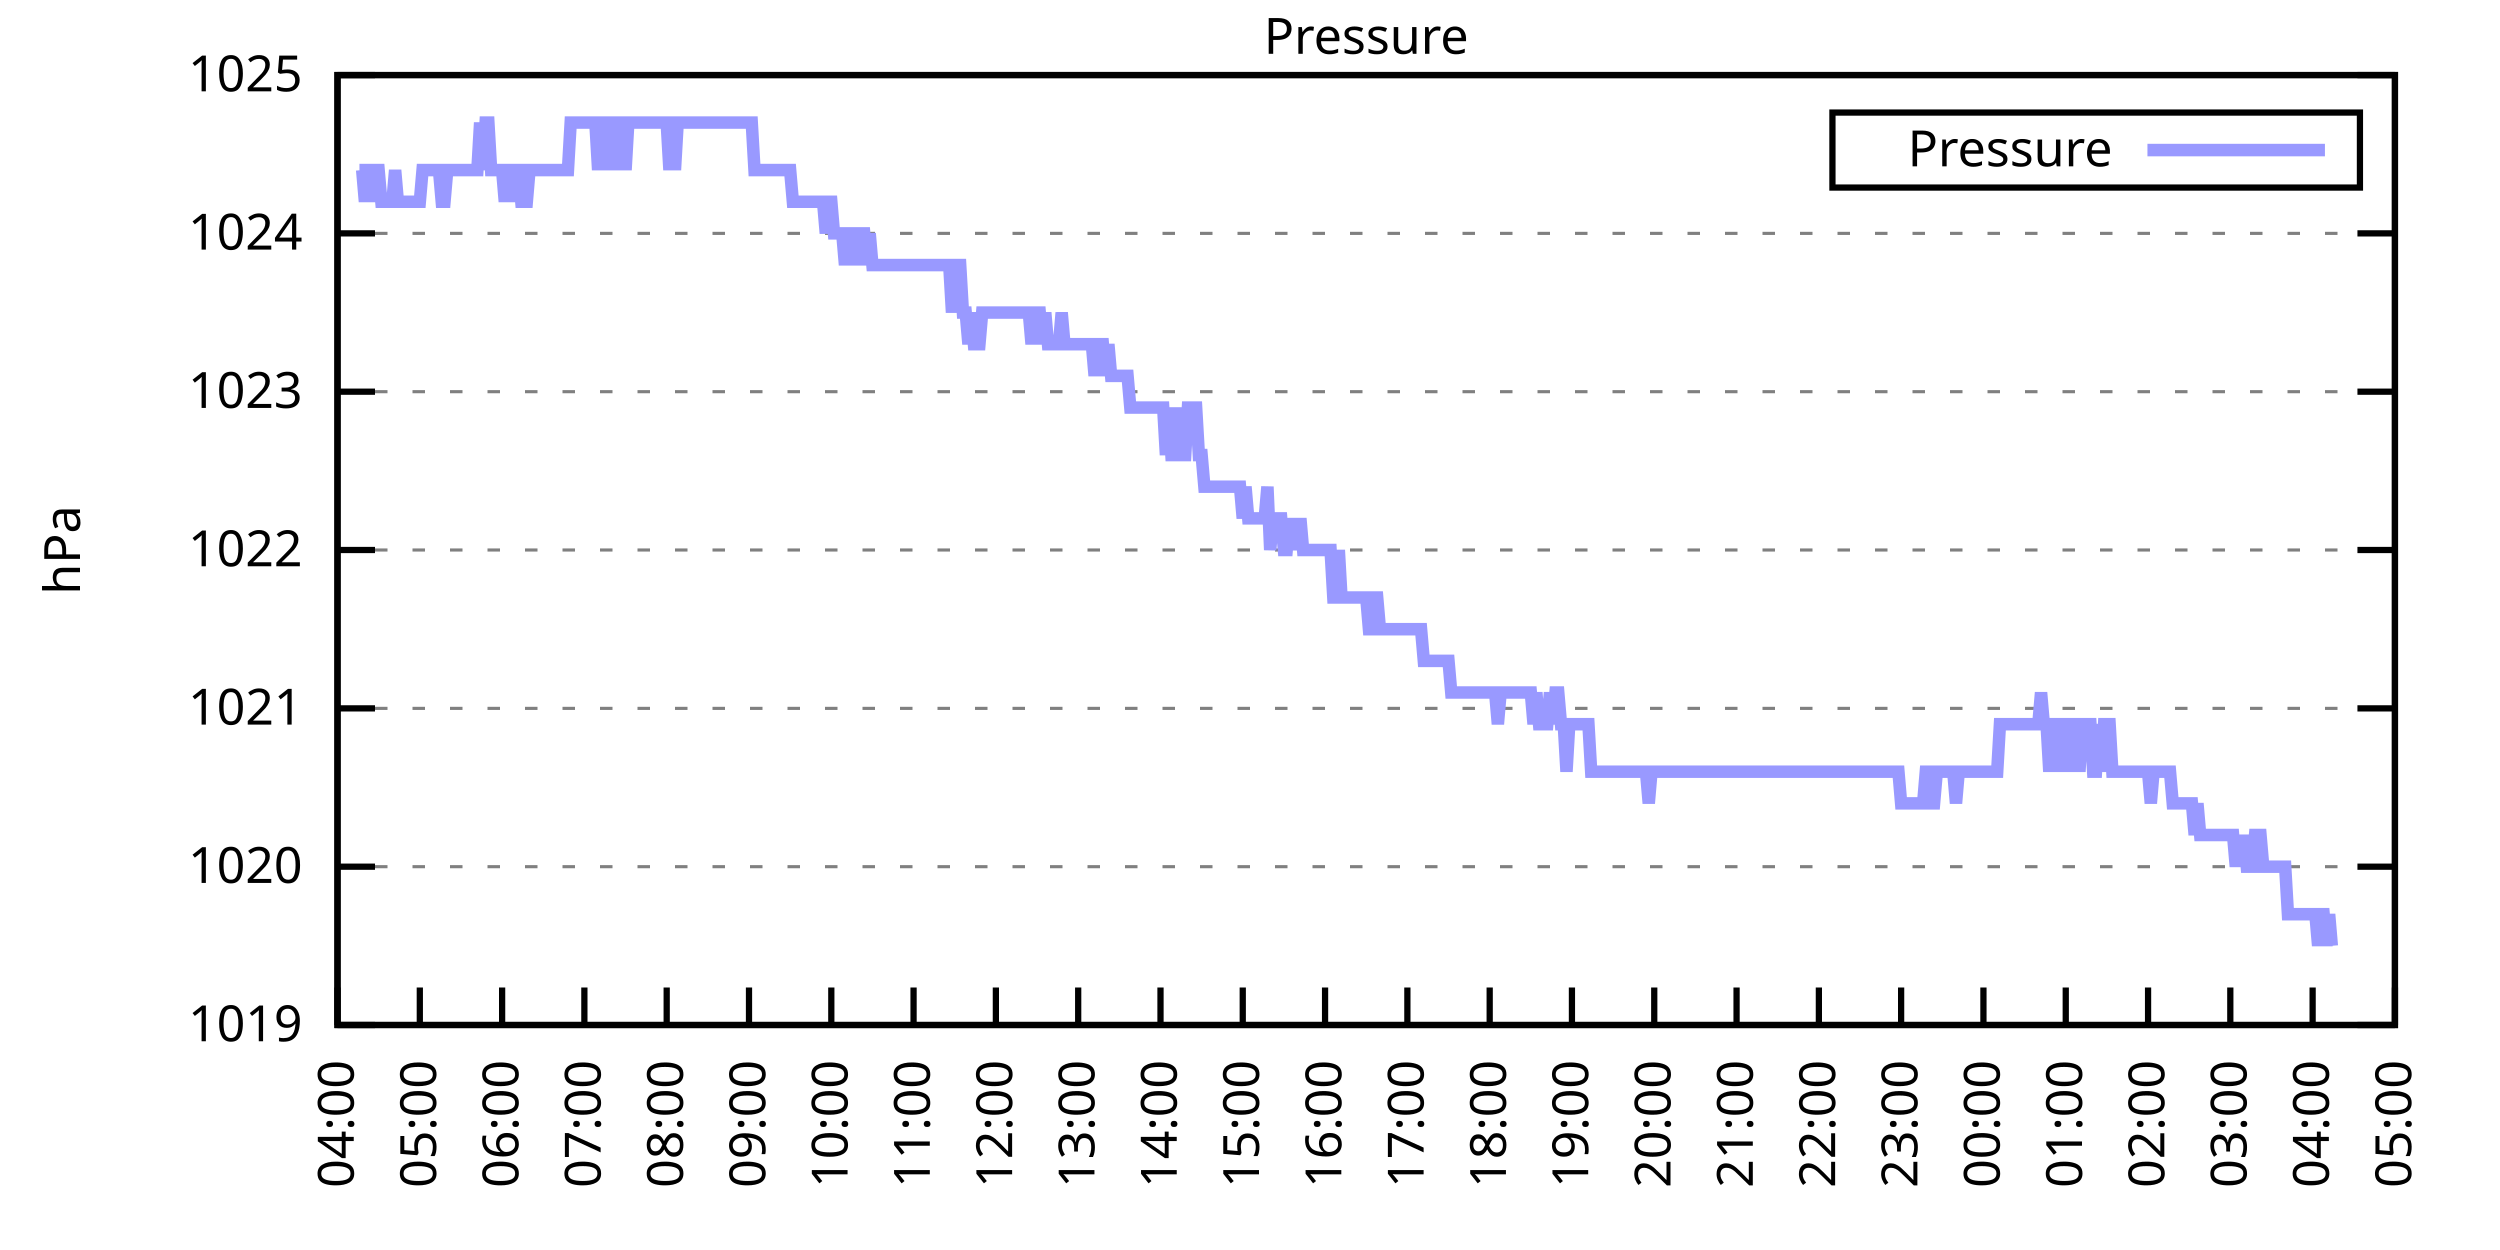
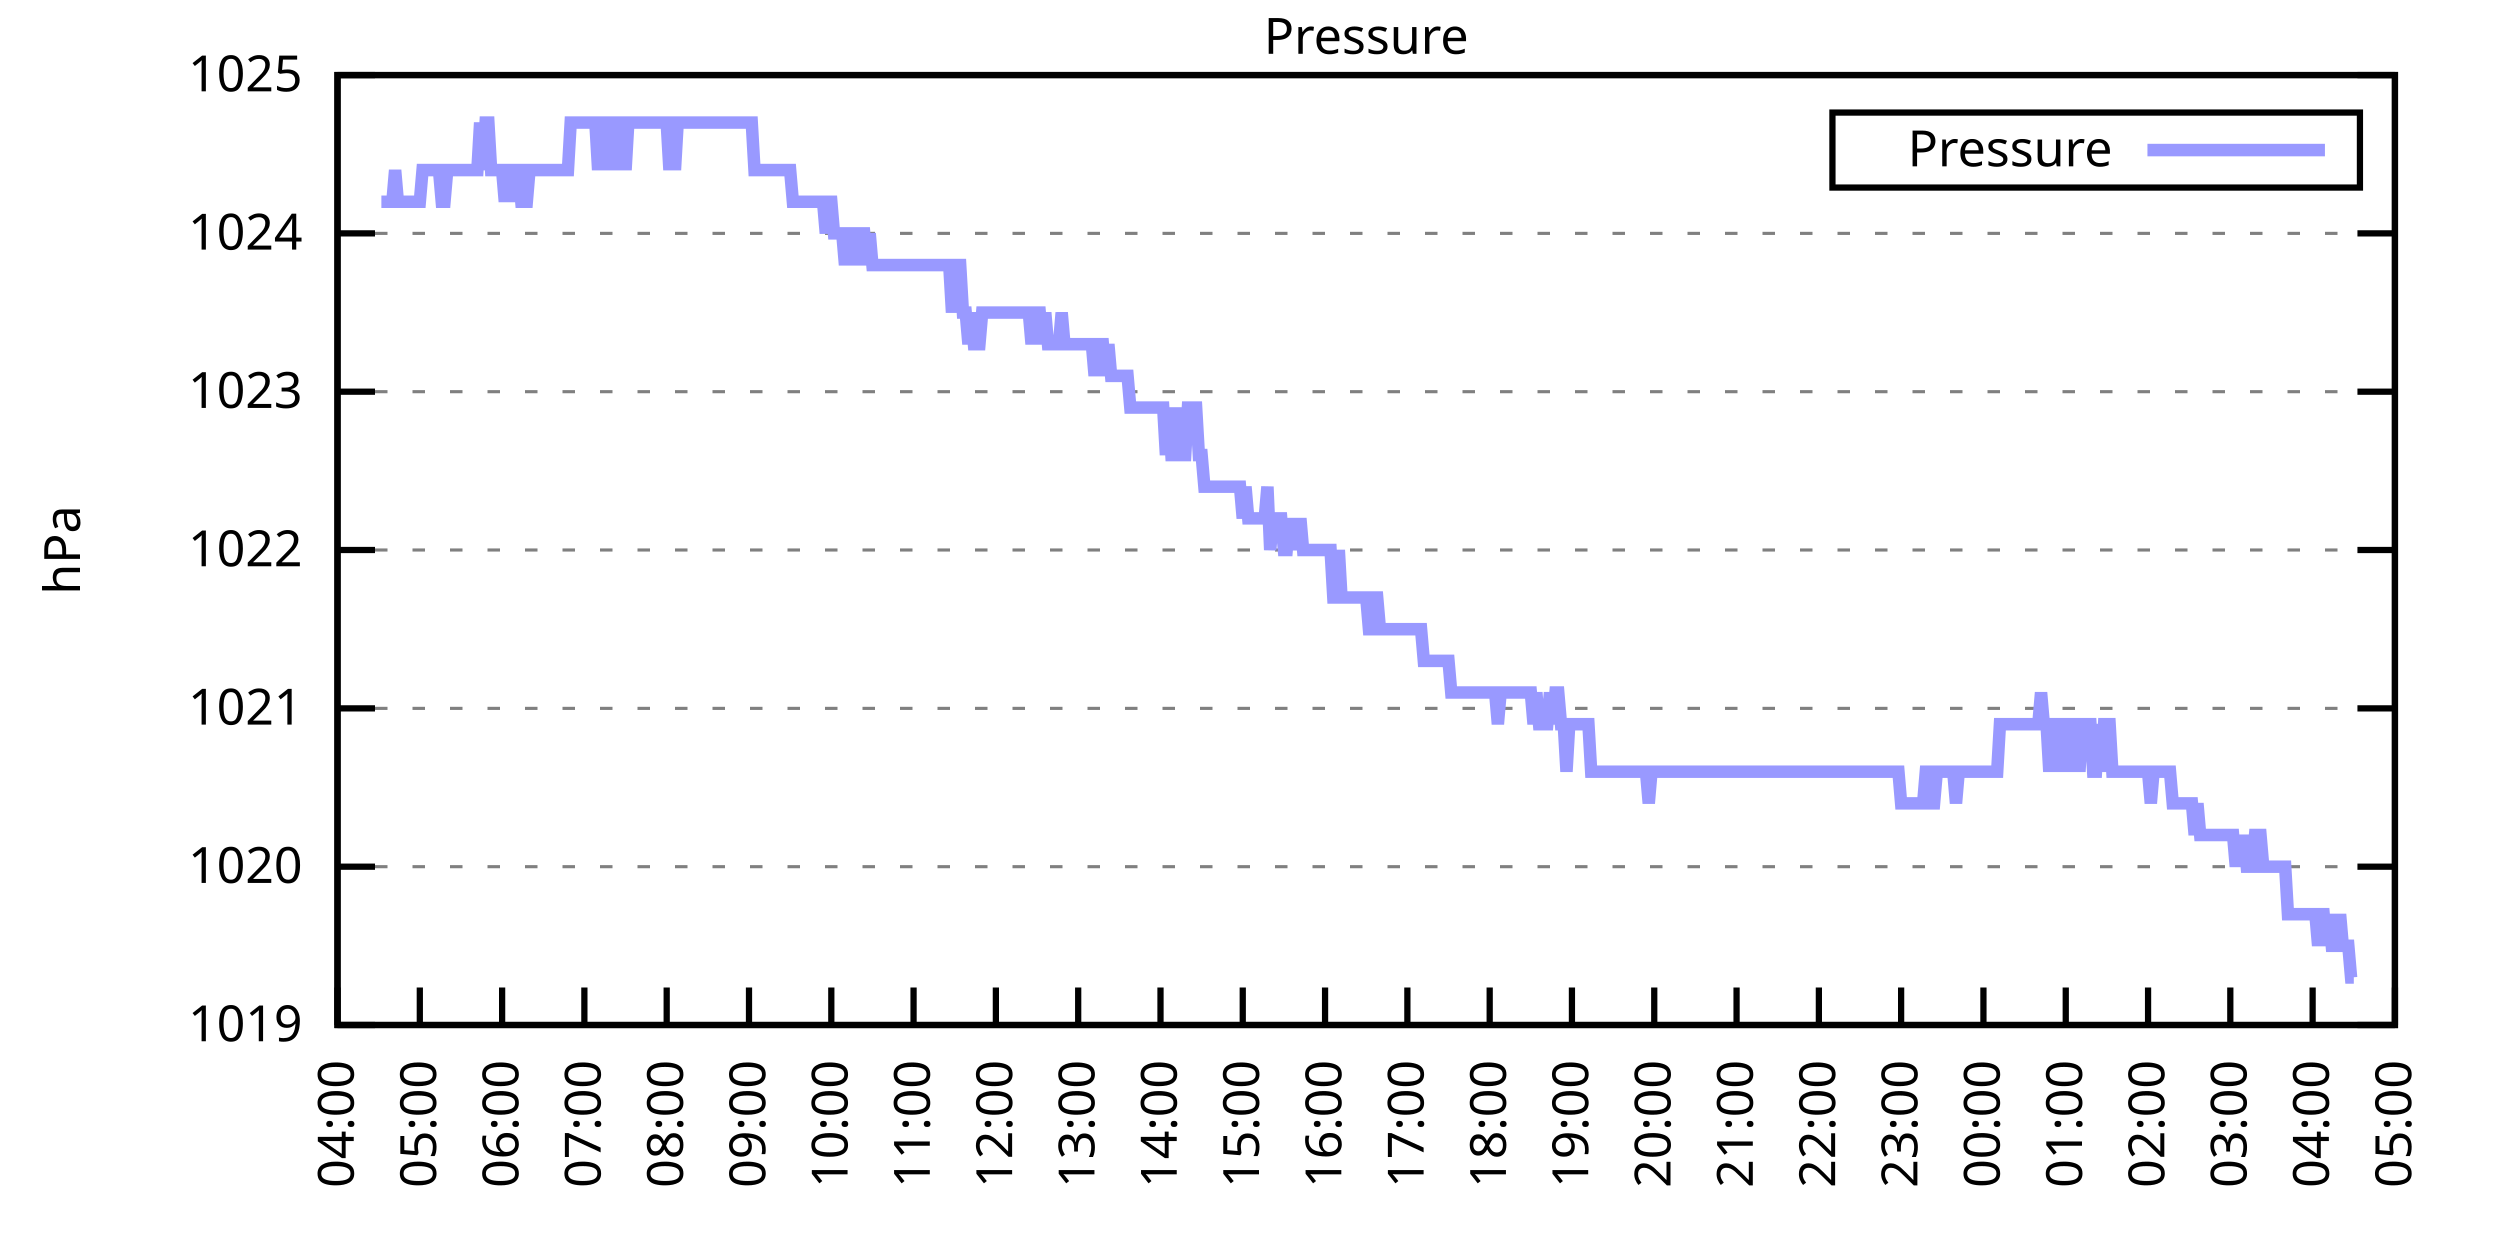
<svg xmlns="http://www.w3.org/2000/svg" xmlns:xlink="http://www.w3.org/1999/xlink" width="400" height="200" viewBox="0 0 400 200">
  <g id="gnuplot_canvas">
    <rect x="0" y="0" width="400" height="200" fill="none" />
    <defs>
      <circle id="gpDot" r="0.5" stroke-width="0.5" stroke="currentColor" />
      <path id="gpPt0" stroke-width="0.333" stroke="currentColor" d="M-1,0 h2 M0,-1 v2" />
      <path id="gpPt1" stroke-width="0.333" stroke="currentColor" d="M-1,-1 L1,1 M1,-1 L-1,1" />
      <path id="gpPt2" stroke-width="0.333" stroke="currentColor" d="M-1,0 L1,0 M0,-1 L0,1 M-1,-1 L1,1 M-1,1 L1,-1" />
      <rect id="gpPt3" stroke-width="0.333" stroke="currentColor" x="-1" y="-1" width="2" height="2" />
      <rect id="gpPt4" stroke-width="0.333" stroke="currentColor" fill="currentColor" x="-1" y="-1" width="2" height="2" />
      <circle id="gpPt5" stroke-width="0.333" stroke="currentColor" cx="0" cy="0" r="1" />
      <use xlink:href="#gpPt5" id="gpPt6" fill="currentColor" stroke="none" />
      <path id="gpPt7" stroke-width="0.333" stroke="currentColor" d="M0,-1.33 L-1.33,0.67 L1.33,0.67 z" />
      <use xlink:href="#gpPt7" id="gpPt8" fill="currentColor" stroke="none" />
      <use xlink:href="#gpPt7" id="gpPt9" stroke="currentColor" transform="rotate(180)" />
      <use xlink:href="#gpPt9" id="gpPt10" fill="currentColor" stroke="none" />
      <use xlink:href="#gpPt3" id="gpPt11" stroke="currentColor" transform="rotate(45)" />
      <use xlink:href="#gpPt11" id="gpPt12" fill="currentColor" stroke="none" />
      <path id="gpPt13" stroke-width="0.333" stroke="currentColor" d="M0,1.330 L1.265,0.411 L0.782,-1.067 L-0.782,-1.076 L-1.265,0.411 z" />
      <use xlink:href="#gpPt13" id="gpPt14" fill="currentColor" stroke="none" />
      <filter id="textbox" filterUnits="objectBoundingBox" x="0" y="0" height="1" width="1">
        <feFlood flood-color="white" flood-opacity="1" result="bgnd" />
        <feComposite in="SourceGraphic" in2="bgnd" operator="atop" />
      </filter>
      <filter id="greybox" filterUnits="objectBoundingBox" x="0" y="0" height="1" width="1">
        <feFlood flood-color="lightgrey" flood-opacity="1" result="grey" />
        <feComposite in="SourceGraphic" in2="grey" operator="atop" />
      </filter>
    </defs>
    <g fill="none" color="white" stroke="currentColor" stroke-width="1.00" stroke-linecap="butt" stroke-linejoin="miter">
</g>
    <g fill="none" color="black" stroke="currentColor" stroke-width="1.00" stroke-linecap="butt" stroke-linejoin="miter">
      <g stroke="none" shape-rendering="crispEdges">
        <polygon fill="rgb(255, 255, 255)" points="54.00,164.00 383.18,164.00 383.18,12.02 54.00,12.02 " />
      </g>
    </g>
    <g fill="none" color="black" stroke="currentColor" stroke-width="1.00" stroke-linecap="butt" stroke-linejoin="miter">
</g>
    <g fill="none" color="black" stroke="black" stroke-width="0.50" stroke-linecap="butt" stroke-linejoin="miter">
</g>
    <g fill="none" color="gray" stroke="currentColor" stroke-width="0.50" stroke-linecap="butt" stroke-linejoin="miter">
      <path stroke="gray" stroke-dasharray="2,4" class="gridline" d="M54.00,164.00 L383.19,164.00  " />
    </g>
    <g fill="none" color="gray" stroke="gray" stroke-width="1.00" stroke-linecap="butt" stroke-linejoin="miter">
</g>
    <g fill="none" color="black" stroke="currentColor" stroke-width="1.00" stroke-linecap="butt" stroke-linejoin="miter">
      <path stroke="black" d="M54.00,164.00 L60.00,164.00 M383.19,164.00 L377.19,164.00  " />
      <g transform="translate(48.40,166.60)" stroke="none" fill="black" font-family="Sans" font-size="8.00" text-anchor="end">
        <text>
          <tspan font-family="Sans"> 1019</tspan>
        </text>
      </g>
    </g>
    <g fill="none" color="black" stroke="currentColor" stroke-width="1.00" stroke-linecap="butt" stroke-linejoin="miter">
</g>
    <g fill="none" color="black" stroke="black" stroke-width="0.50" stroke-linecap="butt" stroke-linejoin="miter">
</g>
    <g fill="none" color="gray" stroke="currentColor" stroke-width="0.50" stroke-linecap="butt" stroke-linejoin="miter">
      <path stroke="gray" stroke-dasharray="2,4" class="gridline" d="M54.00,138.67 L383.19,138.67  " />
    </g>
    <g fill="none" color="gray" stroke="gray" stroke-width="1.00" stroke-linecap="butt" stroke-linejoin="miter">
</g>
    <g fill="none" color="black" stroke="currentColor" stroke-width="1.00" stroke-linecap="butt" stroke-linejoin="miter">
      <path stroke="black" d="M54.00,138.67 L60.00,138.67 M383.19,138.67 L377.19,138.67  " />
      <g transform="translate(48.40,141.27)" stroke="none" fill="black" font-family="Sans" font-size="8.00" text-anchor="end">
        <text>
          <tspan font-family="Sans"> 1020</tspan>
        </text>
      </g>
    </g>
    <g fill="none" color="black" stroke="currentColor" stroke-width="1.00" stroke-linecap="butt" stroke-linejoin="miter">
</g>
    <g fill="none" color="black" stroke="black" stroke-width="0.50" stroke-linecap="butt" stroke-linejoin="miter">
</g>
    <g fill="none" color="gray" stroke="currentColor" stroke-width="0.50" stroke-linecap="butt" stroke-linejoin="miter">
      <path stroke="gray" stroke-dasharray="2,4" class="gridline" d="M54.00,113.34 L383.19,113.34  " />
    </g>
    <g fill="none" color="gray" stroke="gray" stroke-width="1.00" stroke-linecap="butt" stroke-linejoin="miter">
</g>
    <g fill="none" color="black" stroke="currentColor" stroke-width="1.00" stroke-linecap="butt" stroke-linejoin="miter">
      <path stroke="black" d="M54.00,113.34 L60.00,113.34 M383.19,113.34 L377.19,113.34  " />
      <g transform="translate(48.40,115.94)" stroke="none" fill="black" font-family="Sans" font-size="8.00" text-anchor="end">
        <text>
          <tspan font-family="Sans"> 1021</tspan>
        </text>
      </g>
    </g>
    <g fill="none" color="black" stroke="currentColor" stroke-width="1.00" stroke-linecap="butt" stroke-linejoin="miter">
</g>
    <g fill="none" color="black" stroke="black" stroke-width="0.50" stroke-linecap="butt" stroke-linejoin="miter">
</g>
    <g fill="none" color="gray" stroke="currentColor" stroke-width="0.50" stroke-linecap="butt" stroke-linejoin="miter">
      <path stroke="gray" stroke-dasharray="2,4" class="gridline" d="M54.00,88.00 L383.19,88.00  " />
    </g>
    <g fill="none" color="gray" stroke="gray" stroke-width="1.00" stroke-linecap="butt" stroke-linejoin="miter">
</g>
    <g fill="none" color="black" stroke="currentColor" stroke-width="1.00" stroke-linecap="butt" stroke-linejoin="miter">
      <path stroke="black" d="M54.00,88.00 L60.00,88.00 M383.19,88.00 L377.19,88.00  " />
      <g transform="translate(48.40,90.60)" stroke="none" fill="black" font-family="Sans" font-size="8.00" text-anchor="end">
        <text>
          <tspan font-family="Sans"> 1022</tspan>
        </text>
      </g>
    </g>
    <g fill="none" color="black" stroke="currentColor" stroke-width="1.00" stroke-linecap="butt" stroke-linejoin="miter">
</g>
    <g fill="none" color="black" stroke="black" stroke-width="0.50" stroke-linecap="butt" stroke-linejoin="miter">
</g>
    <g fill="none" color="gray" stroke="currentColor" stroke-width="0.50" stroke-linecap="butt" stroke-linejoin="miter">
      <path stroke="gray" stroke-dasharray="2,4" class="gridline" d="M54.00,62.67 L383.19,62.67  " />
    </g>
    <g fill="none" color="gray" stroke="gray" stroke-width="1.00" stroke-linecap="butt" stroke-linejoin="miter">
</g>
    <g fill="none" color="black" stroke="currentColor" stroke-width="1.00" stroke-linecap="butt" stroke-linejoin="miter">
      <path stroke="black" d="M54.00,62.67 L60.00,62.67 M383.19,62.67 L377.19,62.67  " />
      <g transform="translate(48.40,65.27)" stroke="none" fill="black" font-family="Sans" font-size="8.00" text-anchor="end">
        <text>
          <tspan font-family="Sans"> 1023</tspan>
        </text>
      </g>
    </g>
    <g fill="none" color="black" stroke="currentColor" stroke-width="1.00" stroke-linecap="butt" stroke-linejoin="miter">
</g>
    <g fill="none" color="black" stroke="black" stroke-width="0.50" stroke-linecap="butt" stroke-linejoin="miter">
</g>
    <g fill="none" color="gray" stroke="currentColor" stroke-width="0.50" stroke-linecap="butt" stroke-linejoin="miter">
      <path stroke="gray" stroke-dasharray="2,4" class="gridline" d="M54.00,37.34 L383.19,37.34  " />
    </g>
    <g fill="none" color="gray" stroke="gray" stroke-width="1.00" stroke-linecap="butt" stroke-linejoin="miter">
</g>
    <g fill="none" color="black" stroke="currentColor" stroke-width="1.00" stroke-linecap="butt" stroke-linejoin="miter">
      <path stroke="black" d="M54.00,37.34 L60.00,37.34 M383.19,37.34 L377.19,37.34  " />
      <g transform="translate(48.40,39.94)" stroke="none" fill="black" font-family="Sans" font-size="8.00" text-anchor="end">
        <text>
          <tspan font-family="Sans"> 1024</tspan>
        </text>
      </g>
    </g>
    <g fill="none" color="black" stroke="currentColor" stroke-width="1.00" stroke-linecap="butt" stroke-linejoin="miter">
</g>
    <g fill="none" color="black" stroke="black" stroke-width="0.50" stroke-linecap="butt" stroke-linejoin="miter">
</g>
    <g fill="none" color="gray" stroke="currentColor" stroke-width="0.50" stroke-linecap="butt" stroke-linejoin="miter">
      <path stroke="gray" stroke-dasharray="2,4" class="gridline" d="M54.00,12.01 L383.19,12.01  " />
    </g>
    <g fill="none" color="gray" stroke="gray" stroke-width="1.00" stroke-linecap="butt" stroke-linejoin="miter">
</g>
    <g fill="none" color="black" stroke="currentColor" stroke-width="1.00" stroke-linecap="butt" stroke-linejoin="miter">
      <path stroke="black" d="M54.00,12.01 L60.00,12.01 M383.19,12.01 L377.19,12.01  " />
      <g transform="translate(48.40,14.61)" stroke="none" fill="black" font-family="Sans" font-size="8.00" text-anchor="end">
        <text>
          <tspan font-family="Sans"> 1025</tspan>
        </text>
      </g>
    </g>
    <g fill="none" color="black" stroke="currentColor" stroke-width="1.00" stroke-linecap="butt" stroke-linejoin="miter">
      <path stroke="black" d="M54.00,164.00 L54.00,158.00  " />
      <g transform="translate(56.60,169.60) rotate(270.00)" stroke="none" fill="black" font-family="Sans" font-size="8.00" text-anchor="end">
        <text>
          <tspan font-family="Sans">04:00</tspan>
        </text>
      </g>
    </g>
    <g fill="none" color="black" stroke="currentColor" stroke-width="1.00" stroke-linecap="butt" stroke-linejoin="miter">
      <path stroke="black" d="M67.17,164.00 L67.17,158.00  " />
      <g transform="translate(69.77,169.60) rotate(270.00)" stroke="none" fill="black" font-family="Sans" font-size="8.00" text-anchor="end">
        <text>
          <tspan font-family="Sans">05:00</tspan>
        </text>
      </g>
    </g>
    <g fill="none" color="black" stroke="currentColor" stroke-width="1.00" stroke-linecap="butt" stroke-linejoin="miter">
      <path stroke="black" d="M80.34,164.00 L80.34,158.00  " />
      <g transform="translate(82.94,169.60) rotate(270.00)" stroke="none" fill="black" font-family="Sans" font-size="8.00" text-anchor="end">
        <text>
          <tspan font-family="Sans">06:00</tspan>
        </text>
      </g>
    </g>
    <g fill="none" color="black" stroke="currentColor" stroke-width="1.00" stroke-linecap="butt" stroke-linejoin="miter">
      <path stroke="black" d="M93.50,164.00 L93.50,158.00  " />
      <g transform="translate(96.10,169.60) rotate(270.00)" stroke="none" fill="black" font-family="Sans" font-size="8.00" text-anchor="end">
        <text>
          <tspan font-family="Sans">07:00</tspan>
        </text>
      </g>
    </g>
    <g fill="none" color="black" stroke="currentColor" stroke-width="1.00" stroke-linecap="butt" stroke-linejoin="miter">
      <path stroke="black" d="M106.67,164.00 L106.67,158.00  " />
      <g transform="translate(109.27,169.60) rotate(270.00)" stroke="none" fill="black" font-family="Sans" font-size="8.00" text-anchor="end">
        <text>
          <tspan font-family="Sans">08:00</tspan>
        </text>
      </g>
    </g>
    <g fill="none" color="black" stroke="currentColor" stroke-width="1.00" stroke-linecap="butt" stroke-linejoin="miter">
      <path stroke="black" d="M119.84,164.00 L119.84,158.00  " />
      <g transform="translate(122.44,169.60) rotate(270.00)" stroke="none" fill="black" font-family="Sans" font-size="8.00" text-anchor="end">
        <text>
          <tspan font-family="Sans">09:00</tspan>
        </text>
      </g>
    </g>
    <g fill="none" color="black" stroke="currentColor" stroke-width="1.00" stroke-linecap="butt" stroke-linejoin="miter">
      <path stroke="black" d="M133.01,164.00 L133.01,158.00  " />
      <g transform="translate(135.61,169.60) rotate(270.00)" stroke="none" fill="black" font-family="Sans" font-size="8.00" text-anchor="end">
        <text>
          <tspan font-family="Sans">10:00</tspan>
        </text>
      </g>
    </g>
    <g fill="none" color="black" stroke="currentColor" stroke-width="1.00" stroke-linecap="butt" stroke-linejoin="miter">
      <path stroke="black" d="M146.17,164.00 L146.17,158.00  " />
      <g transform="translate(148.77,169.60) rotate(270.00)" stroke="none" fill="black" font-family="Sans" font-size="8.00" text-anchor="end">
        <text>
          <tspan font-family="Sans">11:00</tspan>
        </text>
      </g>
    </g>
    <g fill="none" color="black" stroke="currentColor" stroke-width="1.00" stroke-linecap="butt" stroke-linejoin="miter">
      <path stroke="black" d="M159.34,164.00 L159.34,158.00  " />
      <g transform="translate(161.94,169.60) rotate(270.00)" stroke="none" fill="black" font-family="Sans" font-size="8.00" text-anchor="end">
        <text>
          <tspan font-family="Sans">12:00</tspan>
        </text>
      </g>
    </g>
    <g fill="none" color="black" stroke="currentColor" stroke-width="1.00" stroke-linecap="butt" stroke-linejoin="miter">
      <path stroke="black" d="M172.51,164.00 L172.51,158.00  " />
      <g transform="translate(175.11,169.60) rotate(270.00)" stroke="none" fill="black" font-family="Sans" font-size="8.00" text-anchor="end">
        <text>
          <tspan font-family="Sans">13:00</tspan>
        </text>
      </g>
    </g>
    <g fill="none" color="black" stroke="currentColor" stroke-width="1.00" stroke-linecap="butt" stroke-linejoin="miter">
      <path stroke="black" d="M185.68,164.00 L185.68,158.00  " />
      <g transform="translate(188.28,169.60) rotate(270.00)" stroke="none" fill="black" font-family="Sans" font-size="8.00" text-anchor="end">
        <text>
          <tspan font-family="Sans">14:00</tspan>
        </text>
      </g>
    </g>
    <g fill="none" color="black" stroke="currentColor" stroke-width="1.00" stroke-linecap="butt" stroke-linejoin="miter">
      <path stroke="black" d="M198.84,164.00 L198.84,158.00  " />
      <g transform="translate(201.44,169.60) rotate(270.00)" stroke="none" fill="black" font-family="Sans" font-size="8.00" text-anchor="end">
        <text>
          <tspan font-family="Sans">15:00</tspan>
        </text>
      </g>
    </g>
    <g fill="none" color="black" stroke="currentColor" stroke-width="1.00" stroke-linecap="butt" stroke-linejoin="miter">
      <path stroke="black" d="M212.01,164.00 L212.01,158.00  " />
      <g transform="translate(214.61,169.60) rotate(270.00)" stroke="none" fill="black" font-family="Sans" font-size="8.00" text-anchor="end">
        <text>
          <tspan font-family="Sans">16:00</tspan>
        </text>
      </g>
    </g>
    <g fill="none" color="black" stroke="currentColor" stroke-width="1.00" stroke-linecap="butt" stroke-linejoin="miter">
      <path stroke="black" d="M225.18,164.00 L225.18,158.00  " />
      <g transform="translate(227.78,169.60) rotate(270.00)" stroke="none" fill="black" font-family="Sans" font-size="8.00" text-anchor="end">
        <text>
          <tspan font-family="Sans">17:00</tspan>
        </text>
      </g>
    </g>
    <g fill="none" color="black" stroke="currentColor" stroke-width="1.00" stroke-linecap="butt" stroke-linejoin="miter">
      <path stroke="black" d="M238.35,164.00 L238.35,158.00  " />
      <g transform="translate(240.95,169.60) rotate(270.00)" stroke="none" fill="black" font-family="Sans" font-size="8.00" text-anchor="end">
        <text>
          <tspan font-family="Sans">18:00</tspan>
        </text>
      </g>
    </g>
    <g fill="none" color="black" stroke="currentColor" stroke-width="1.00" stroke-linecap="butt" stroke-linejoin="miter">
      <path stroke="black" d="M251.51,164.00 L251.51,158.00  " />
      <g transform="translate(254.11,169.60) rotate(270.00)" stroke="none" fill="black" font-family="Sans" font-size="8.00" text-anchor="end">
        <text>
          <tspan font-family="Sans">19:00</tspan>
        </text>
      </g>
    </g>
    <g fill="none" color="black" stroke="currentColor" stroke-width="1.00" stroke-linecap="butt" stroke-linejoin="miter">
      <path stroke="black" d="M264.68,164.00 L264.68,158.00  " />
      <g transform="translate(267.28,169.60) rotate(270.00)" stroke="none" fill="black" font-family="Sans" font-size="8.00" text-anchor="end">
        <text>
          <tspan font-family="Sans">20:00</tspan>
        </text>
      </g>
    </g>
    <g fill="none" color="black" stroke="currentColor" stroke-width="1.00" stroke-linecap="butt" stroke-linejoin="miter">
      <path stroke="black" d="M277.85,164.00 L277.85,158.00  " />
      <g transform="translate(280.45,169.60) rotate(270.00)" stroke="none" fill="black" font-family="Sans" font-size="8.00" text-anchor="end">
        <text>
          <tspan font-family="Sans">21:00</tspan>
        </text>
      </g>
    </g>
    <g fill="none" color="black" stroke="currentColor" stroke-width="1.00" stroke-linecap="butt" stroke-linejoin="miter">
      <path stroke="black" d="M291.02,164.00 L291.02,158.00  " />
      <g transform="translate(293.62,169.60) rotate(270.00)" stroke="none" fill="black" font-family="Sans" font-size="8.00" text-anchor="end">
        <text>
          <tspan font-family="Sans">22:00</tspan>
        </text>
      </g>
    </g>
    <g fill="none" color="black" stroke="currentColor" stroke-width="1.00" stroke-linecap="butt" stroke-linejoin="miter">
      <path stroke="black" d="M304.18,164.00 L304.18,158.00  " />
      <g transform="translate(306.78,169.60) rotate(270.00)" stroke="none" fill="black" font-family="Sans" font-size="8.00" text-anchor="end">
        <text>
          <tspan font-family="Sans">23:00</tspan>
        </text>
      </g>
    </g>
    <g fill="none" color="black" stroke="currentColor" stroke-width="1.00" stroke-linecap="butt" stroke-linejoin="miter">
      <path stroke="black" d="M317.35,164.00 L317.35,158.00  " />
      <g transform="translate(319.95,169.60) rotate(270.00)" stroke="none" fill="black" font-family="Sans" font-size="8.00" text-anchor="end">
        <text>
          <tspan font-family="Sans">00:00</tspan>
        </text>
      </g>
    </g>
    <g fill="none" color="black" stroke="currentColor" stroke-width="1.00" stroke-linecap="butt" stroke-linejoin="miter">
      <path stroke="black" d="M330.52,164.00 L330.52,158.00  " />
      <g transform="translate(333.12,169.60) rotate(270.00)" stroke="none" fill="black" font-family="Sans" font-size="8.00" text-anchor="end">
        <text>
          <tspan font-family="Sans">01:00</tspan>
        </text>
      </g>
    </g>
    <g fill="none" color="black" stroke="currentColor" stroke-width="1.00" stroke-linecap="butt" stroke-linejoin="miter">
      <path stroke="black" d="M343.69,164.00 L343.69,158.00  " />
      <g transform="translate(346.29,169.60) rotate(270.00)" stroke="none" fill="black" font-family="Sans" font-size="8.00" text-anchor="end">
        <text>
          <tspan font-family="Sans">02:00</tspan>
        </text>
      </g>
    </g>
    <g fill="none" color="black" stroke="currentColor" stroke-width="1.00" stroke-linecap="butt" stroke-linejoin="miter">
      <path stroke="black" d="M356.85,164.00 L356.85,158.00  " />
      <g transform="translate(359.45,169.60) rotate(270.00)" stroke="none" fill="black" font-family="Sans" font-size="8.00" text-anchor="end">
        <text>
          <tspan font-family="Sans">03:00</tspan>
        </text>
      </g>
    </g>
    <g fill="none" color="black" stroke="currentColor" stroke-width="1.00" stroke-linecap="butt" stroke-linejoin="miter">
      <path stroke="black" d="M370.02,164.00 L370.02,158.00  " />
      <g transform="translate(372.62,169.60) rotate(270.00)" stroke="none" fill="black" font-family="Sans" font-size="8.00" text-anchor="end">
        <text>
          <tspan font-family="Sans">04:00</tspan>
        </text>
      </g>
    </g>
    <g fill="none" color="black" stroke="currentColor" stroke-width="1.00" stroke-linecap="butt" stroke-linejoin="miter">
      <path stroke="black" d="M383.19,164.00 L383.19,158.00  " />
      <g transform="translate(385.79,169.60) rotate(270.00)" stroke="none" fill="black" font-family="Sans" font-size="8.00" text-anchor="end">
        <text>
          <tspan font-family="Sans">05:00</tspan>
        </text>
      </g>
    </g>
    <g fill="none" color="black" stroke="currentColor" stroke-width="1.00" stroke-linecap="butt" stroke-linejoin="miter">
</g>
    <g fill="none" color="black" stroke="currentColor" stroke-width="1.00" stroke-linecap="butt" stroke-linejoin="miter">
      <path stroke="black" d="M54.00,12.01 L54.00,164.00 L383.19,164.00 L383.19,12.01 L54.00,12.01 Z  " />
    </g>
    <g fill="none" color="black" stroke="currentColor" stroke-width="1.00" stroke-linecap="butt" stroke-linejoin="miter">
</g>
    <g fill="none" color="black" stroke="currentColor" stroke-width="1.00" stroke-linecap="butt" stroke-linejoin="miter">
      <path stroke="black" d="M293.19,30.01 L293.19,18.01 L377.59,18.01 L377.59,30.01 L293.19,30.01 Z  " />
    </g>
    <g id="Pressure_plot_1">
      <g fill="none" color="white" stroke="black" stroke-width="2.00" stroke-linecap="butt" stroke-linejoin="miter">
</g>
      <g fill="none" color="black" stroke="currentColor" stroke-width="2.00" stroke-linecap="butt" stroke-linejoin="miter">
        <g transform="translate(337.99,26.61)" stroke="none" fill="black" font-family="Sans" font-size="8.00" text-anchor="end">
          <text>
            <tspan font-family="Sans">Pressure</tspan>
          </text>
        </g>
      </g>
      <g fill="none" color="black" stroke="currentColor" stroke-width="2.00" stroke-linecap="butt" stroke-linejoin="miter">
-         <path stroke="rgb(153, 153, 255)" d="M343.59,24.01 L371.99,24.01 M57.51,27.21 L57.95,27.21 L58.39,32.28 L58.83,27.21 L59.27,27.21 L59.71,32.28   L60.14,27.21 L60.58,27.21 L61.02,32.28 L61.46,32.28 L61.90,32.28 L62.34,32.28 L62.78,32.28 L63.22,27.21   L63.66,32.28 L64.10,32.28 L64.53,32.28 L64.97,32.28 L65.41,32.28 L65.85,32.28 L66.29,32.28 L66.73,32.28   L67.17,32.28 L67.61,27.21 L68.05,27.21 L68.48,27.21 L68.92,27.21 L69.36,27.21 L69.80,27.21 L70.24,27.21   L70.68,32.28 L71.12,32.28 L71.56,27.21 L72.00,27.21 L72.43,27.21 L72.87,27.21 L73.31,27.21 L73.75,27.21   L74.19,27.21 L74.63,27.21 L75.07,27.21 L75.51,27.21 L75.95,27.21 L76.38,27.21 L76.82,19.61 L77.26,27.21   L77.70,19.61 L78.14,19.61 L78.58,27.21 L79.02,27.21 L79.46,27.21 L79.90,27.21 L80.34,27.21 L80.77,32.28   L81.21,27.21 L81.65,32.28 L82.09,27.21 L82.53,27.21 L82.97,27.21 L83.41,32.28 L83.85,32.28 L84.29,32.28   L84.72,27.21 L85.16,27.21 L85.60,27.21 L86.04,27.21 L86.48,27.21 L86.92,27.21 L87.36,27.21 L87.80,27.21   L88.24,27.21 L88.67,27.21 L89.11,27.21 L89.55,27.21 L89.99,27.21 L90.43,27.21 L90.87,27.21 L91.31,19.61   L91.75,19.61 L92.19,19.61 L92.62,19.61 L93.06,19.61 L93.50,19.61 L93.94,19.61 L94.38,19.61 L94.82,19.61   L95.26,19.61 L95.70,27.21 L96.14,19.61 L96.58,27.21 L97.01,19.61 L97.45,19.61 L97.89,27.21 L98.33,19.61   L98.77,19.61 L99.21,27.21 L99.65,19.61 L100.09,27.21 L100.53,19.61 L100.96,19.61 L101.40,19.61 L101.84,19.61   L102.28,19.61 L102.72,19.61 L103.16,19.61 L103.60,19.61 L104.04,19.61 L104.48,19.61 L104.91,19.61 L105.35,19.61   L105.79,19.61 L106.23,19.61 L106.67,19.61 L107.11,27.21 L107.55,19.61 L107.99,27.21 L108.43,19.61 L108.87,19.61   L109.30,19.61 L109.74,19.61 L110.18,19.61 L110.62,19.61 L111.06,19.61 L111.50,19.61 L111.94,19.61 L112.38,19.61   L112.82,19.61 L113.25,19.61 L113.69,19.61 L114.13,19.61 L114.57,19.61 L115.01,19.61 L115.45,19.61 L115.89,19.61   L116.33,19.61 L116.77,19.61 L117.20,19.61 L117.64,19.61 L118.08,19.61 L118.52,19.61 L118.96,19.61 L119.40,19.61   L119.84,19.61 L120.28,19.61 L120.72,27.21 L121.15,27.21 L121.59,27.21 L122.03,27.21 L122.47,27.21 L122.91,27.21   L123.35,27.21 L123.79,27.21 L124.23,27.21 L124.67,27.21 L125.11,27.21 L125.54,27.21 L125.98,27.21 L126.42,27.21   L126.86,32.28 L127.30,32.28 L127.74,32.28 L128.18,32.28 L128.62,32.28 L129.06,32.28 L129.49,32.28 L129.93,32.28   L130.37,32.28 L130.81,32.28 L131.25,32.28 L131.69,32.28 L132.13,37.34 L132.57,32.28 L133.01,32.28 L133.44,37.34   L133.88,37.34 L134.32,37.34 L134.76,37.34 L135.20,42.41 L135.64,37.34 L136.08,42.41 L136.52,37.34 L136.96,37.34   L137.39,42.41 L137.83,37.34 L138.27,37.34 L138.71,42.41 L139.15,37.34 L139.59,42.41 L140.03,42.41 L140.47,42.41   L140.91,42.41 L141.35,42.41 L141.78,42.41 L142.22,42.41 L142.66,42.41 L143.10,42.41 L143.54,42.41 L143.98,42.41   L144.42,42.41 L144.86,42.41 L145.30,42.41 L145.73,42.41 L146.17,42.41 L146.61,42.41 L147.05,42.41 L147.49,42.41   L147.93,42.41 L148.37,42.41 L148.81,42.41 L149.25,42.41 L149.68,42.41 L150.12,42.41 L150.56,42.41 L151.00,42.41   L151.44,42.41 L151.88,42.41 L152.32,50.01 L152.76,42.41 L153.20,42.41 L153.63,42.41 L154.07,50.01 L154.51,50.01   L154.95,55.07 L155.39,50.01 L155.83,55.07 L156.27,55.07 L156.71,55.07 L157.15,50.01 L157.59,50.01 L158.02,50.01   L158.46,50.01 L158.90,50.01 L159.34,50.01 L159.78,50.01 L160.22,50.01 L160.66,50.01 L161.10,50.01 L161.54,50.01   L161.97,50.01 L162.41,50.01 L162.85,50.01 L163.29,50.01 L163.73,50.01 L164.17,50.01 L164.61,50.01 L165.05,55.07   L165.49,50.01 L165.92,50.01 L166.36,50.01 L166.80,55.07 L167.24,50.01 L167.68,55.07 L168.12,55.07 L168.56,55.07   L169.00,55.07 L169.44,55.07 L169.87,50.01 L170.31,55.07 L170.75,55.07 L171.19,55.07 L171.63,55.07 L172.07,55.07   L172.51,55.07 L172.95,55.07 L173.39,55.07 L173.83,55.07 L174.26,55.07 L174.70,55.07 L175.14,60.14 L175.58,55.07   L176.02,55.07 L176.46,55.07 L176.90,60.14 L177.34,55.07 L177.78,60.14 L178.21,60.14 L178.65,60.14 L179.09,60.14   L179.53,60.14 L179.97,60.14 L180.41,60.14 L180.85,65.21 L181.29,65.21 L181.73,65.21 L182.16,65.21 L182.60,65.21   L183.04,65.21 L183.48,65.21 L183.92,65.21 L184.36,65.21 L184.80,65.21 L185.24,65.21 L185.68,65.21 L186.11,65.21   L186.55,72.81 L186.99,65.21 L187.43,72.81 L187.87,72.81 L188.31,72.81 L188.75,65.21 L189.19,72.81 L189.63,72.81   L190.07,65.21 L190.50,65.21 L190.94,65.21 L191.38,65.21 L191.82,72.81 L192.26,72.81 L192.70,77.87 L193.14,77.87   L193.58,77.87 L194.02,77.87 L194.45,77.87 L194.89,77.87 L195.33,77.87 L195.77,77.87 L196.21,77.87 L196.65,77.87   L197.09,77.87 L197.53,77.87 L197.97,77.87 L198.40,77.87 L198.84,82.94 L199.28,77.87 L199.72,82.94 L200.16,82.94   L200.60,82.94 L201.04,82.94 L201.48,82.94 L201.92,82.94 L202.35,82.94 L202.79,77.87 L203.23,88.00 L203.67,82.94   L204.11,82.94 L204.55,82.94 L204.99,82.94 L205.43,88.00 L205.87,88.00 L206.31,82.94 L206.74,88.00 L207.18,82.94   L207.62,88.00 L208.06,82.94 L208.50,88.00 L208.94,88.00 L209.38,88.00 L209.82,88.00 L210.26,88.00 L210.69,88.00   L211.13,88.00 L211.57,88.00 L212.01,88.00 L212.45,88.00 L212.89,88.00 L213.33,95.60 L213.77,95.60 L214.21,88.00   L214.64,95.60 L215.08,95.60 L215.52,95.60 L215.96,95.60 L216.40,95.60 L216.84,95.60 L217.28,95.60 L217.72,95.60   L218.16,95.60 L218.60,95.60 L219.03,100.67 L219.47,100.67 L219.91,95.60 L220.35,95.60 L220.79,100.67 L221.23,100.67   L221.67,100.67 L222.11,100.67 L222.55,100.67 L222.98,100.67 L223.42,100.67 L223.86,100.67 L224.30,100.67 L224.74,100.67   L225.18,100.67 L225.62,100.67 L226.06,100.67 L226.50,100.67 L226.93,100.67 L227.37,100.67 L227.81,105.74 L228.25,105.74   L228.69,105.74 L229.13,105.74 L229.57,105.74 L230.01,105.74 L230.45,105.74 L230.88,105.74 L231.32,105.74 L231.76,105.74   L232.20,110.80 L232.64,110.80 L233.08,110.80 L233.52,110.80 L233.96,110.80 L234.40,110.80 L234.84,110.80 L235.27,110.80   L235.71,110.80 L236.15,110.80 L236.59,110.80 L237.03,110.80 L237.47,110.80 L237.91,110.80 L238.35,110.80 L238.79,110.80   L239.22,110.80 L239.66,115.87 L240.10,110.80 L240.54,110.80 L240.98,110.80 L241.42,110.80 L241.86,110.80 L242.30,110.80   L242.74,110.80 L243.17,110.80 L243.61,110.80 L244.05,110.80 L244.49,110.80 L244.93,110.80 L245.37,115.87 L245.81,110.80   L246.25,115.87 L246.69,115.87 L247.12,115.87 L247.56,115.87 L248.00,110.80 L248.44,115.87 L248.88,110.80 L249.32,110.80   L249.76,115.87 L250.20,115.87 L250.64,123.47 L251.08,115.87 L251.51,115.87 L251.95,115.87 L252.39,115.87 L252.83,115.87   L253.27,115.87 L253.71,115.87 L254.15,115.87 L254.59,123.47 L255.03,123.47 L255.46,123.47 L255.90,123.47 L256.34,123.47   L256.78,123.47 L257.22,123.47 L257.66,123.47 L258.10,123.47 L258.54,123.47 L258.98,123.47 L259.41,123.47 L259.85,123.47   L260.29,123.47 L260.73,123.47 L261.17,123.47 L261.61,123.47 L262.05,123.47 L262.49,123.47 L262.93,123.47 L263.36,123.47   L263.80,128.54 L264.24,123.47 L264.68,123.47 L265.12,123.47 L265.56,123.47 L266.00,123.47 L266.44,123.47 L266.88,123.47   L267.32,123.47 L267.75,123.47 L268.19,123.47 L268.63,123.47 L269.07,123.47 L269.51,123.47 L269.95,123.47 L270.39,123.47   L270.83,123.47 L271.27,123.47 L271.70,123.47 L272.14,123.47 L272.58,123.47 L273.02,123.47 L273.46,123.47 L273.90,123.47   L274.34,123.47 L274.78,123.47 L275.22,123.47 L275.65,123.47 L276.09,123.47 L276.53,123.47 L276.97,123.47 L277.41,123.47   L277.85,123.47 L278.29,123.47 L278.73,123.47 L279.17,123.47 L279.60,123.47 L280.04,123.47 L280.48,123.47 L280.92,123.47   L281.36,123.47 L281.80,123.47 L282.24,123.47 L282.68,123.47 L283.12,123.47 L283.56,123.47 L283.99,123.47 L284.43,123.47   L284.87,123.47 L285.31,123.47 L285.75,123.47 L286.19,123.47 L286.63,123.47 L287.07,123.47 L287.51,123.47 L287.94,123.47   L288.38,123.47 L288.82,123.47 L289.26,123.47 L289.70,123.47 L290.14,123.47 L290.58,123.47 L291.02,123.47 L291.46,123.47   L291.89,123.47 L292.33,123.47 L292.77,123.47 L293.21,123.47 L293.65,123.47 L294.09,123.47 L294.53,123.47 L294.97,123.47   L295.41,123.47 L295.84,123.47 L296.28,123.47 L296.72,123.47 L297.16,123.47 L297.60,123.47 L298.04,123.47 L298.48,123.47   L298.92,123.47 L299.36,123.47 L299.80,123.47 L300.23,123.47 L300.67,123.47 L301.11,123.47 L301.55,123.47 L301.99,123.47   L302.43,123.47 L302.87,123.47 L303.31,123.47 L303.75,123.47 L304.18,128.54 L304.62,128.54 L305.06,128.54 L305.50,128.54   L305.94,128.54 L306.38,128.54 L306.82,128.54 L307.26,128.54 L307.70,128.54 L308.13,123.47 L308.57,123.47 L309.01,128.54   L309.45,128.54 L309.89,123.47 L310.33,123.47 L310.77,123.47 L311.21,123.47 L311.65,123.47 L312.08,123.47 L312.52,123.47   L312.96,128.54 L313.40,123.47 L313.84,123.47 L314.28,123.47 L314.72,123.47 L315.16,123.47 L315.60,123.47 L316.04,123.47   L316.47,123.47 L316.91,123.47 L317.35,123.47 L317.79,123.47 L318.23,123.47 L318.67,123.47 L319.11,123.47 L319.55,123.47   L319.99,115.87 L320.42,115.87 L320.86,115.87 L321.30,115.87 L321.74,115.87 L322.18,115.87 L322.62,115.87 L323.06,115.87   L323.50,115.87 L323.94,115.87 L324.37,115.87 L324.81,115.87 L325.25,115.87 L325.69,115.87 L326.13,115.87 L326.57,110.80   L327.01,115.87 L327.45,115.87 L327.89,123.47 L328.33,115.87 L328.76,115.87 L329.20,115.87 L329.64,123.47 L330.08,115.87   L330.52,115.87 L330.96,115.87 L331.40,123.47 L331.84,115.87 L332.28,115.87 L332.71,123.47 L333.15,115.87 L333.59,115.87   L334.03,115.87 L334.47,115.87 L334.91,123.47 L335.35,123.47 L335.79,115.87 L336.23,123.47 L336.66,115.87 L337.10,115.87   L337.54,115.87 L337.98,123.47 L338.42,123.47 L338.86,123.47 L339.30,123.47 L339.74,123.47 L340.18,123.47 L340.61,123.47   L341.05,123.47 L341.49,123.47 L341.93,123.47 L342.37,123.47 L342.81,123.47 L343.25,123.47 L343.69,123.47 L344.13,128.54   L344.57,123.47 L345.00,123.47 L345.44,123.47 L345.88,123.47 L346.32,123.47 L346.76,123.47 L347.20,123.47 L347.64,128.54   L348.08,128.54 L348.52,128.54 L348.95,128.54 L349.39,128.54 L349.83,128.54 L350.27,128.54 L350.71,128.54 L351.15,133.60   L351.59,128.54 L352.03,133.60 L352.47,133.60 L352.90,133.60 L353.34,133.60 L353.78,133.60 L354.22,133.60 L354.66,133.60   L355.10,133.60 L355.54,133.60 L355.98,133.60 L356.42,133.60 L356.85,133.60 L357.29,133.60 L357.73,138.67 L358.17,133.60   L358.61,138.67 L359.05,133.60 L359.49,138.67 L359.93,138.67 L360.37,138.67 L360.81,133.60 L361.24,133.60 L361.68,133.60   L362.12,138.67 L362.56,138.67 L363.00,138.67 L363.44,138.67 L363.88,138.67 L364.32,138.67 L364.76,138.67 L365.19,138.67   L365.63,138.67 L366.07,146.27 L366.51,146.27 L366.95,146.27 L367.39,146.27 L367.83,146.27 L368.27,146.27 L368.71,146.27   L369.14,146.27 L369.58,146.27 L370.02,146.27 L370.46,146.27 L370.90,151.33 L371.34,146.27 L371.78,146.27 L372.22,151.33   L372.66,146.27 L373.09,151.33  " />
+         <path stroke="rgb(153, 153, 255)" d="M343.59,24.01 L371.99,24.01 M61.02,32.28 L61.46,32.28 L61.90,32.28 L62.34,32.28 L62.78,32.28 L63.22,27.21   L63.66,32.28 L64.10,32.28 L64.53,32.28 L64.97,32.28 L65.41,32.28 L65.85,32.28 L66.29,32.28 L66.73,32.28   L67.17,32.28 L67.61,27.21 L68.05,27.21 L68.48,27.21 L68.92,27.21 L69.36,27.21 L69.80,27.21 L70.24,27.21   L70.68,32.28 L71.12,32.28 L71.56,27.21 L72.00,27.21 L72.43,27.21 L72.87,27.21 L73.31,27.21 L73.75,27.21   L74.19,27.21 L74.63,27.21 L75.07,27.21 L75.51,27.21 L75.95,27.21 L76.38,27.21 L76.82,19.61 L77.26,27.21   L77.70,19.61 L78.14,19.61 L78.58,27.21 L79.02,27.21 L79.46,27.21 L79.90,27.21 L80.34,27.21 L80.77,32.28   L81.21,27.21 L81.65,32.28 L82.09,27.21 L82.53,27.21 L82.97,27.21 L83.41,32.28 L83.85,32.28 L84.29,32.28   L84.72,27.21 L85.16,27.21 L85.60,27.21 L86.04,27.21 L86.48,27.21 L86.92,27.21 L87.36,27.21 L87.80,27.21   L88.24,27.21 L88.67,27.21 L89.11,27.21 L89.55,27.21 L89.99,27.21 L90.43,27.21 L90.87,27.21 L91.31,19.61   L91.75,19.61 L92.19,19.61 L92.62,19.61 L93.06,19.61 L93.50,19.61 L93.94,19.61 L94.38,19.61 L94.82,19.61   L95.26,19.61 L95.70,27.21 L96.14,19.61 L96.58,27.21 L97.01,19.61 L97.45,19.61 L97.89,27.21 L98.33,19.61   L98.77,19.61 L99.21,27.21 L99.65,19.61 L100.09,27.21 L100.53,19.61 L100.96,19.61 L101.40,19.61 L101.84,19.61   L102.28,19.61 L102.72,19.61 L103.16,19.61 L103.60,19.61 L104.04,19.61 L104.48,19.61 L104.91,19.61 L105.35,19.61   L105.79,19.61 L106.23,19.61 L106.67,19.61 L107.11,27.21 L107.55,19.61 L107.99,27.21 L108.43,19.61 L108.87,19.61   L109.30,19.61 L109.74,19.61 L110.18,19.61 L110.62,19.61 L111.06,19.61 L111.50,19.61 L111.94,19.61 L112.38,19.61   L112.82,19.61 L113.25,19.61 L113.69,19.61 L114.13,19.61 L114.57,19.61 L115.01,19.61 L115.45,19.61 L115.89,19.61   L116.33,19.61 L116.77,19.61 L117.20,19.61 L117.64,19.61 L118.08,19.61 L118.52,19.61 L118.96,19.61 L119.40,19.61   L119.84,19.61 L120.28,19.61 L120.72,27.21 L121.15,27.21 L121.59,27.21 L122.03,27.21 L122.47,27.21 L122.91,27.21   L123.35,27.21 L123.79,27.21 L124.23,27.21 L124.67,27.21 L125.11,27.21 L125.54,27.21 L125.98,27.21 L126.42,27.21   L126.86,32.28 L127.30,32.28 L127.74,32.28 L128.18,32.28 L128.62,32.28 L129.06,32.28 L129.49,32.28 L129.93,32.28   L130.37,32.28 L130.81,32.28 L131.25,32.28 L131.69,32.28 L132.13,37.34 L132.57,32.28 L133.01,32.28 L133.44,37.34   L133.88,37.34 L134.32,37.34 L134.76,37.34 L135.20,42.41 L135.64,37.34 L136.08,42.41 L136.52,37.34 L136.96,37.34   L137.39,42.41 L137.83,37.34 L138.27,37.34 L138.71,42.41 L139.15,37.34 L139.59,42.41 L140.03,42.41 L140.47,42.41   L140.91,42.41 L141.35,42.41 L141.78,42.41 L142.22,42.41 L142.66,42.41 L143.10,42.41 L143.54,42.41 L143.98,42.41   L144.42,42.41 L144.86,42.41 L145.30,42.41 L145.73,42.41 L146.17,42.41 L146.61,42.41 L147.05,42.41 L147.49,42.41   L147.93,42.41 L148.37,42.41 L148.81,42.41 L149.25,42.41 L149.68,42.41 L150.12,42.41 L150.56,42.41 L151.00,42.41   L151.44,42.41 L151.88,42.41 L152.32,50.01 L152.76,42.41 L153.20,42.41 L153.63,42.41 L154.07,50.01 L154.51,50.01   L154.95,55.07 L155.39,50.01 L155.83,55.07 L156.27,55.07 L156.71,55.07 L157.15,50.01 L157.59,50.01 L158.02,50.01   L158.46,50.01 L158.90,50.01 L159.34,50.01 L159.78,50.01 L160.22,50.01 L160.66,50.01 L161.10,50.01 L161.54,50.01   L161.97,50.01 L162.41,50.01 L162.85,50.01 L163.29,50.01 L163.73,50.01 L164.17,50.01 L164.61,50.01 L165.05,55.07   L165.49,50.01 L165.92,50.01 L166.36,50.01 L166.80,55.07 L167.24,50.01 L167.68,55.07 L168.12,55.07 L168.56,55.07   L169.00,55.07 L169.44,55.07 L169.87,50.01 L170.31,55.07 L170.75,55.07 L171.19,55.07 L171.63,55.07 L172.07,55.07   L172.51,55.07 L172.95,55.07 L173.39,55.07 L173.83,55.07 L174.26,55.07 L174.70,55.07 L175.14,60.14 L175.58,55.07   L176.02,55.07 L176.46,55.07 L176.90,60.14 L177.34,55.07 L177.78,60.14 L178.21,60.14 L178.65,60.14 L179.09,60.14   L179.53,60.14 L179.97,60.14 L180.41,60.14 L180.85,65.21 L181.29,65.21 L181.73,65.21 L182.16,65.21 L182.60,65.21   L183.04,65.21 L183.48,65.21 L183.92,65.21 L184.36,65.21 L184.80,65.21 L185.24,65.21 L185.68,65.21 L186.11,65.21   L186.55,72.81 L186.99,65.21 L187.43,72.81 L187.87,72.81 L188.31,72.81 L188.75,65.21 L189.19,72.81 L189.63,72.81   L190.07,65.21 L190.50,65.21 L190.94,65.21 L191.38,65.21 L191.82,72.81 L192.26,72.81 L192.70,77.87 L193.14,77.87   L193.58,77.87 L194.02,77.87 L194.45,77.87 L194.89,77.87 L195.33,77.87 L195.77,77.87 L196.21,77.87 L196.65,77.87   L197.09,77.87 L197.53,77.87 L197.97,77.87 L198.40,77.87 L198.84,82.94 L199.28,77.87 L199.72,82.94 L200.16,82.94   L200.60,82.94 L201.04,82.94 L201.48,82.94 L201.92,82.94 L202.35,82.94 L202.79,77.87 L203.23,88.00 L203.67,82.94   L204.11,82.94 L204.55,82.94 L204.99,82.94 L205.43,88.00 L205.87,88.00 L206.31,82.94 L206.74,88.00 L207.18,82.94   L207.62,88.00 L208.06,82.94 L208.50,88.00 L208.94,88.00 L209.38,88.00 L209.82,88.00 L210.26,88.00 L210.69,88.00   L211.13,88.00 L211.57,88.00 L212.01,88.00 L212.45,88.00 L212.89,88.00 L213.33,95.60 L213.77,95.60 L214.21,88.00   L214.64,95.60 L215.08,95.60 L215.52,95.60 L215.96,95.60 L216.40,95.60 L216.84,95.60 L217.28,95.60 L217.72,95.60   L218.16,95.60 L218.60,95.60 L219.03,100.67 L219.47,100.67 L219.91,95.60 L220.35,95.60 L220.79,100.67 L221.23,100.67   L221.67,100.67 L222.11,100.67 L222.55,100.67 L222.98,100.67 L223.42,100.67 L223.86,100.67 L224.30,100.67 L224.74,100.67   L225.18,100.67 L225.62,100.67 L226.06,100.67 L226.50,100.67 L226.93,100.67 L227.37,100.67 L227.81,105.74 L228.25,105.74   L228.69,105.74 L229.13,105.74 L229.57,105.74 L230.01,105.74 L230.45,105.74 L230.88,105.74 L231.32,105.74 L231.76,105.74   L232.20,110.80 L232.64,110.80 L233.08,110.80 L233.52,110.80 L233.96,110.80 L234.40,110.80 L234.84,110.80 L235.27,110.80   L235.71,110.80 L236.15,110.80 L236.59,110.80 L237.03,110.80 L237.47,110.80 L237.91,110.80 L238.35,110.80 L238.79,110.80   L239.22,110.80 L239.66,115.87 L240.10,110.80 L240.54,110.80 L240.98,110.80 L241.42,110.80 L241.86,110.80 L242.30,110.80   L242.74,110.80 L243.17,110.80 L243.61,110.80 L244.05,110.80 L244.49,110.80 L244.93,110.80 L245.37,115.87 L245.81,110.80   L246.25,115.87 L246.69,115.87 L247.12,115.87 L247.56,115.87 L248.00,110.80 L248.44,115.87 L248.88,110.80 L249.32,110.80   L249.76,115.87 L250.20,115.87 L250.64,123.47 L251.08,115.87 L251.51,115.87 L251.95,115.87 L252.39,115.87 L252.83,115.87   L253.27,115.87 L253.71,115.87 L254.15,115.87 L254.59,123.47 L255.03,123.47 L255.46,123.47 L255.90,123.47 L256.34,123.47   L256.78,123.47 L257.22,123.47 L257.66,123.47 L258.10,123.47 L258.54,123.47 L258.98,123.47 L259.41,123.47 L259.85,123.47   L260.29,123.47 L260.73,123.47 L261.17,123.47 L261.61,123.47 L262.05,123.47 L262.49,123.47 L262.93,123.47 L263.36,123.47   L263.80,128.54 L264.24,123.47 L264.68,123.47 L265.12,123.47 L265.56,123.47 L266.00,123.47 L266.44,123.47 L266.88,123.47   L267.32,123.47 L267.75,123.47 L268.19,123.47 L268.63,123.47 L269.07,123.47 L269.51,123.47 L269.95,123.47 L270.39,123.47   L270.83,123.47 L271.27,123.47 L271.70,123.47 L272.14,123.47 L272.58,123.47 L273.02,123.47 L273.46,123.47 L273.90,123.47   L274.34,123.47 L274.78,123.47 L275.22,123.47 L275.65,123.47 L276.09,123.47 L276.53,123.47 L276.97,123.47 L277.41,123.47   L277.85,123.47 L278.29,123.47 L278.73,123.47 L279.17,123.47 L279.60,123.47 L280.04,123.47 L280.48,123.47 L280.92,123.47   L281.36,123.47 L281.80,123.47 L282.24,123.47 L282.68,123.47 L283.12,123.47 L283.56,123.47 L283.99,123.47 L284.43,123.47   L284.87,123.47 L285.31,123.47 L285.75,123.47 L286.19,123.47 L286.63,123.47 L287.07,123.47 L287.51,123.47 L287.94,123.47   L288.38,123.47 L288.82,123.47 L289.26,123.47 L289.70,123.47 L290.14,123.47 L290.58,123.47 L291.02,123.47 L291.46,123.47   L291.89,123.47 L292.33,123.47 L292.77,123.47 L293.21,123.47 L293.65,123.47 L294.09,123.47 L294.53,123.47 L294.97,123.47   L295.41,123.47 L295.84,123.47 L296.28,123.47 L296.72,123.47 L297.16,123.47 L297.60,123.47 L298.04,123.47 L298.48,123.47   L298.92,123.47 L299.36,123.47 L299.80,123.47 L300.23,123.47 L300.67,123.47 L301.11,123.47 L301.55,123.47 L301.99,123.47   L302.43,123.47 L302.87,123.47 L303.31,123.47 L303.75,123.47 L304.18,128.54 L304.62,128.54 L305.06,128.54 L305.50,128.54   L305.94,128.54 L306.38,128.54 L306.82,128.54 L307.26,128.54 L307.70,128.54 L308.13,123.47 L308.57,123.47 L309.01,128.54   L309.45,128.54 L309.89,123.47 L310.33,123.47 L310.77,123.47 L311.21,123.47 L311.65,123.47 L312.08,123.47 L312.52,123.47   L312.96,128.54 L313.40,123.47 L313.84,123.47 L314.28,123.47 L314.72,123.47 L315.16,123.47 L315.60,123.47 L316.04,123.47   L316.47,123.47 L316.91,123.47 L317.35,123.47 L317.79,123.47 L318.23,123.47 L318.67,123.47 L319.11,123.47 L319.55,123.47   L319.99,115.87 L320.42,115.87 L320.86,115.87 L321.30,115.87 L321.74,115.87 L322.18,115.87 L322.62,115.87 L323.06,115.87   L323.50,115.87 L323.94,115.87 L324.37,115.87 L324.81,115.87 L325.25,115.87 L325.69,115.87 L326.13,115.87 L326.57,110.80   L327.01,115.87 L327.45,115.87 L327.89,123.47 L328.33,115.87 L328.76,115.87 L329.20,115.87 L329.64,123.47 L330.08,115.87   L330.52,115.87 L330.96,115.87 L331.40,123.47 L331.84,115.87 L332.28,115.87 L332.71,123.47 L333.15,115.87 L333.59,115.87   L334.03,115.87 L334.47,115.87 L334.91,123.47 L335.35,123.47 L335.79,115.87 L336.23,123.47 L336.66,115.87 L337.10,115.87   L337.54,115.87 L337.98,123.47 L338.42,123.47 L338.86,123.47 L339.30,123.47 L339.74,123.47 L340.18,123.47 L340.61,123.47   L341.05,123.47 L341.49,123.47 L341.93,123.47 L342.37,123.47 L342.81,123.47 L343.25,123.47 L343.69,123.47 L344.13,128.54   L344.57,123.47 L345.00,123.47 L345.44,123.47 L345.88,123.47 L346.32,123.47 L346.76,123.47 L347.20,123.47 L347.64,128.54   L348.08,128.54 L348.52,128.54 L348.95,128.54 L349.39,128.54 L349.83,128.54 L350.27,128.54 L350.71,128.54 L351.15,133.60   L351.59,128.54 L352.03,133.60 L352.47,133.60 L352.90,133.60 L353.34,133.60 L353.78,133.60 L354.22,133.60 L354.66,133.60   L355.10,133.60 L355.54,133.60 L355.98,133.60 L356.42,133.60 L356.85,133.60 L357.29,133.60 L357.73,138.67 L358.17,133.60   L358.61,138.67 L359.05,133.60 L359.49,138.67 L359.93,138.67 L360.37,138.67 L360.81,133.60 L361.24,133.60 L361.68,133.60   L362.12,138.67 L362.56,138.67 L363.00,138.67 L363.44,138.67 L363.88,138.67 L364.32,138.67 L364.76,138.67 L365.19,138.67   L365.63,138.67 L366.07,146.27 L366.51,146.27 L366.95,146.27 L367.39,146.27 L367.83,146.27 L368.27,146.27 L368.71,146.27   L369.14,146.27 L369.58,146.27 L370.02,146.27 L370.46,146.27 L370.90,151.33 L371.34,146.27 L371.78,146.27 L372.22,151.33   L372.66,146.27 L373.09,151.33 L373.53,151.33 L373.97,151.33 L374.41,146.27 L374.85,151.33 L375.29,151.33 L375.73,151.33   L376.17,156.40 L376.61,156.40  " />
      </g>
    </g>
    <g fill="none" color="black" stroke="currentColor" stroke-width="2.00" stroke-linecap="butt" stroke-linejoin="miter">
</g>
    <g fill="none" color="black" stroke="black" stroke-width="1.00" stroke-linecap="butt" stroke-linejoin="miter">
</g>
    <g fill="none" color="black" stroke="currentColor" stroke-width="1.00" stroke-linecap="butt" stroke-linejoin="miter">
      <path stroke="black" d="M54.00,12.01 L54.00,164.00 L383.19,164.00 L383.19,12.01 L54.00,12.01 Z  " />
      <g transform="translate(12.80,88.01) rotate(270.00)" stroke="none" fill="black" font-family="Sans" font-size="8.00" text-anchor="middle">
        <text>
          <tspan font-family="Sans">hPa</tspan>
        </text>
      </g>
    </g>
    <g fill="none" color="black" stroke="currentColor" stroke-width="1.00" stroke-linecap="butt" stroke-linejoin="miter">
</g>
    <g fill="none" color="black" stroke="currentColor" stroke-width="1.00" stroke-linecap="butt" stroke-linejoin="miter">
      <g transform="translate(218.59,8.61)" stroke="none" fill="black" font-family="Sans" font-size="8.00" text-anchor="middle">
        <text>
          <tspan font-family="Sans">Pressure</tspan>
        </text>
      </g>
    </g>
    <g fill="none" color="black" stroke="currentColor" stroke-width="1.00" stroke-linecap="butt" stroke-linejoin="miter">
</g>
  </g>
</svg>
